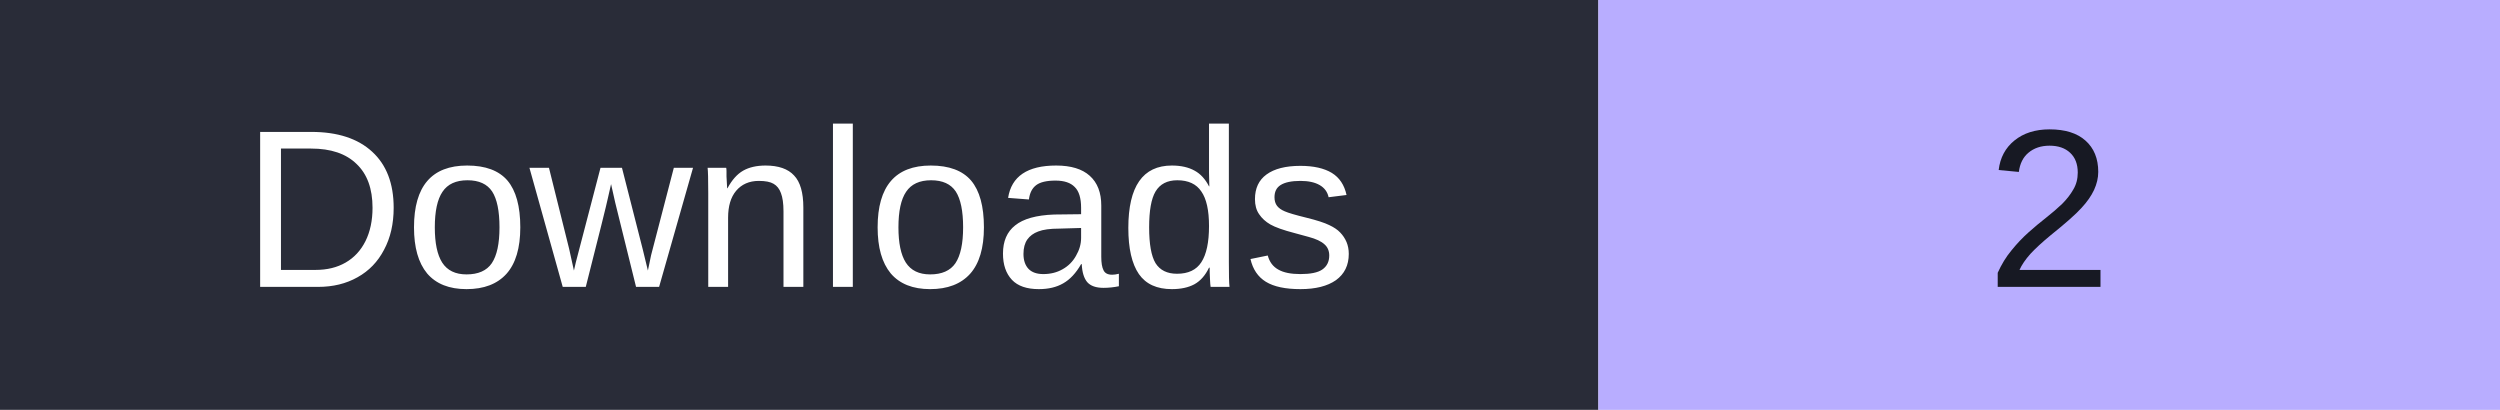
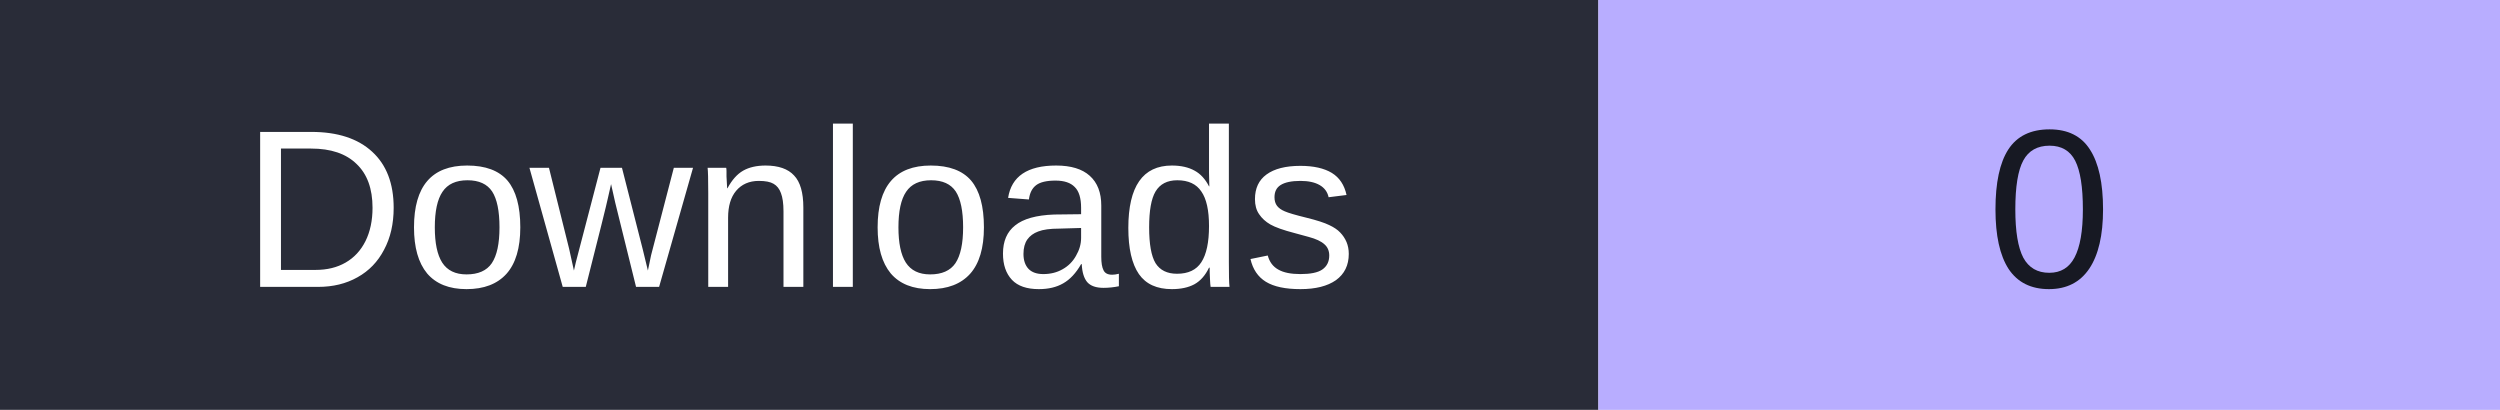
- <svg xmlns="http://www.w3.org/2000/svg" width="122" height="20" role="img" aria-label="Downloads: 2">
+ <svg xmlns="http://www.w3.org/2000/svg" width="122" height="20" role="img" aria-label="Downloads: 0">
  <rect width="78" height="20" fill="#292c38" />
  <rect x="78" width="44" height="20" fill="#b8adff" />
  <g font-family="Verdana,Arial,sans-serif" font-size="11" text-anchor="middle">
    <text x="39" y="14" fill="#fff">Downloads</text>
-     <text x="100.0" y="14" fill="#171923">2</text>
+     <text x="100.0" y="14" fill="#171923">0</text>
  </g>
</svg>
